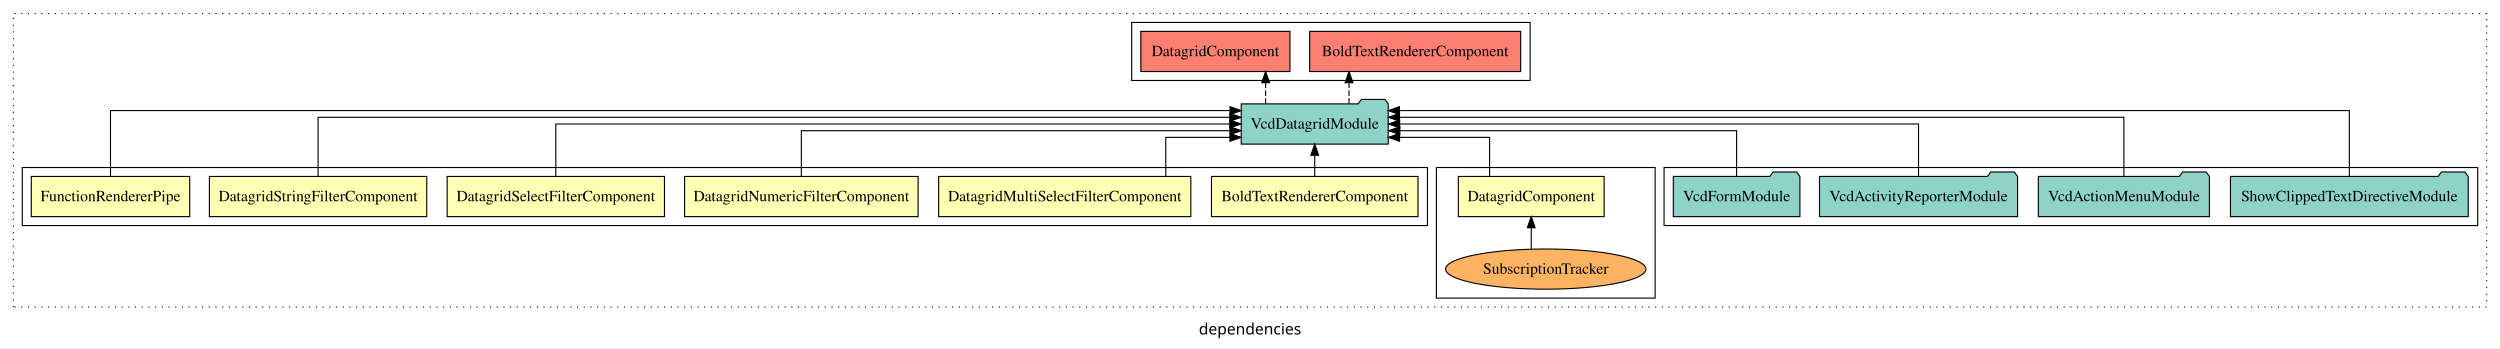
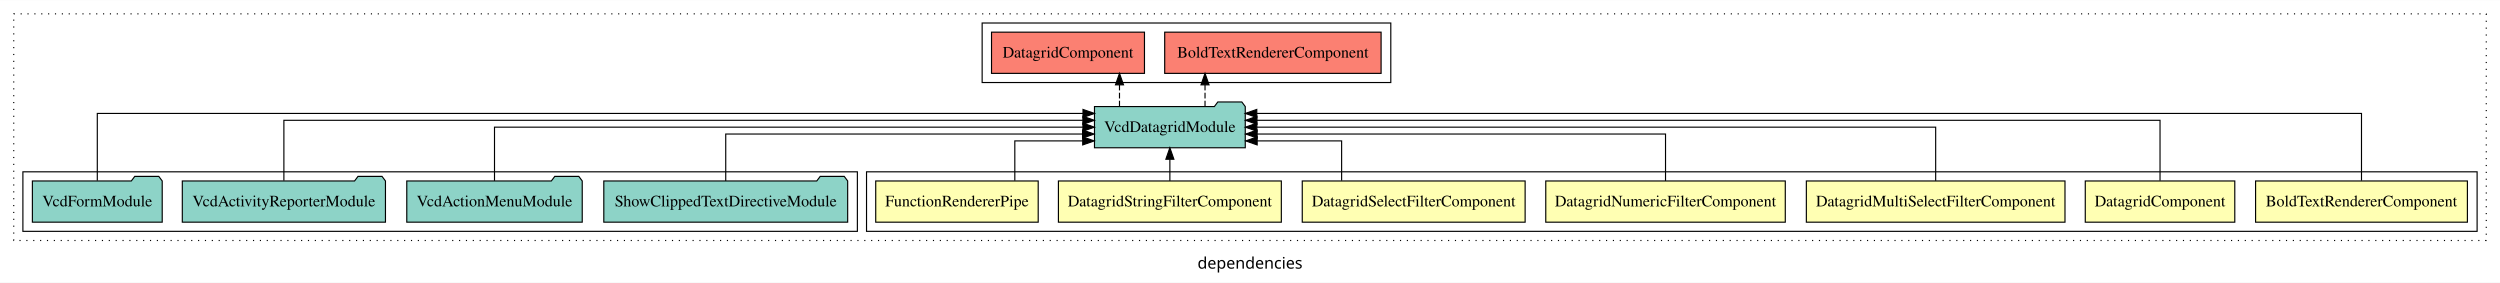
- <svg xmlns="http://www.w3.org/2000/svg" width="2240pt" height="312pt" viewBox="0.00 0.00 2240.00 311.80">
-   <g id="graph0" class="graph" transform="scale(1 1) rotate(0) translate(4 307.8)">
-     <polygon fill="white" stroke="transparent" points="-4,4 -4,-307.8 2236,-307.8 2236,4 -4,4" />
-     <text text-anchor="middle" x="1116" y="-8.2" font-family="sans-serif" font-size="14.00">dependencies</text>
+ <svg xmlns="http://www.w3.org/2000/svg" width="2184pt" height="247pt" viewBox="0.00 0.00 2184.00 246.80">
+   <g id="graph0" class="graph" transform="scale(1 1) rotate(0) translate(4 242.8)">
+     <polygon fill="white" stroke="transparent" points="-4,4 -4,-242.8 2180,-242.8 2180,4 -4,4" />
+     <text text-anchor="middle" x="1088" y="-8.2" font-family="sans-serif" font-size="14.00">dependencies</text>
    <g id="clust1" class="cluster">
-       <polygon fill="none" stroke="black" stroke-dasharray="1,5" points="8,-32.8 8,-295.8 2224,-295.8 2224,-32.8 8,-32.8" />
+       <polygon fill="none" stroke="black" stroke-dasharray="1,5" points="8,-32.8 8,-230.8 2168,-230.8 2168,-32.8 8,-32.8" />
+     </g>
+     <g id="clust11" class="cluster">
+       <polygon fill="none" stroke="black" points="854,-170.8 854,-222.8 1211,-222.8 1211,-170.8 854,-170.8" />
+     </g>
+     <g id="clust2" class="cluster">
+       <polygon fill="none" stroke="black" points="753,-40.8 753,-92.8 2160,-92.8 2160,-40.8 753,-40.8" />
    </g>
    <g id="clust10" class="cluster">
-       <polygon fill="none" stroke="black" points="1487,-105.8 1487,-157.8 2216,-157.8 2216,-105.8 1487,-105.8" />
-     </g>
-     <g id="clust4" class="cluster">
-       <polygon fill="none" stroke="black" points="1283,-40.8 1283,-157.8 1479,-157.8 1479,-40.8 1283,-40.8" />
-     </g>
-     <g id="clust2" class="cluster">
-       <polygon fill="none" stroke="black" points="16,-105.8 16,-157.8 1275,-157.8 1275,-105.8 16,-105.8" />
-     </g>
-     <g id="clust11" class="cluster">
-       <polygon fill="none" stroke="black" points="1010,-235.8 1010,-287.8 1367,-287.8 1367,-235.8 1010,-235.8" />
+       <polygon fill="none" stroke="black" points="16,-40.8 16,-92.8 745,-92.8 745,-40.8 16,-40.8" />
    </g>
    <g id="node1" class="node">
-       <polygon fill="#ffffb3" stroke="black" points="1266.52,-149.8 1081.48,-149.8 1081.48,-113.8 1266.52,-113.8 1266.52,-149.8" />
-       <text text-anchor="middle" x="1174" y="-127.6" font-family="Times,serif" font-size="14.00">BoldTextRendererComponent</text>
+       <polygon fill="#ffffb3" stroke="black" points="2151.52,-84.8 1966.48,-84.8 1966.48,-48.8 2151.52,-48.8 2151.52,-84.8" />
+       <text text-anchor="middle" x="2059" y="-62.6" font-family="Times,serif" font-size="14.00">BoldTextRendererComponent</text>
    </g>
    <g id="node8" class="node">
-       <polygon fill="#8dd3c7" stroke="black" points="1239.86,-214.8 1236.86,-218.8 1215.86,-218.8 1212.86,-214.8 1108.14,-214.8 1108.14,-178.8 1239.86,-178.8 1239.86,-214.8" />
-       <text text-anchor="middle" x="1174" y="-192.6" font-family="Times,serif" font-size="14.00">VcdDatagridModule</text>
+       <polygon fill="#8dd3c7" stroke="black" points="1083.86,-149.8 1080.86,-153.8 1059.86,-153.8 1056.86,-149.8 952.14,-149.8 952.14,-113.8 1083.86,-113.8 1083.86,-149.8" />
+       <text text-anchor="middle" x="1018" y="-127.6" font-family="Times,serif" font-size="14.00">VcdDatagridModule</text>
    </g>
    <g id="edge1" class="edge">
-       <path fill="none" stroke="black" d="M1174,-149.91C1174,-149.91 1174,-168.79 1174,-168.79" />
-       <polygon fill="black" stroke="black" points="1170.5,-168.79 1174,-178.79 1177.5,-168.79 1170.5,-168.79" />
+       <path fill="none" stroke="black" d="M2059,-85.05C2059,-107.82 2059,-143.8 2059,-143.8 2059,-143.8 1093.91,-143.8 1093.91,-143.8" />
+       <polygon fill="black" stroke="black" points="1093.91,-140.3 1083.91,-143.8 1093.91,-147.3 1093.91,-140.3" />
    </g>
    <g id="node2" class="node">
-       <polygon fill="#ffffb3" stroke="black" points="1433.31,-149.8 1302.69,-149.8 1302.69,-113.8 1433.31,-113.8 1433.31,-149.8" />
-       <text text-anchor="middle" x="1368" y="-127.6" font-family="Times,serif" font-size="14.00">DatagridComponent</text>
+       <polygon fill="#ffffb3" stroke="black" points="1948.31,-84.8 1817.69,-84.8 1817.69,-48.8 1948.31,-48.8 1948.31,-84.8" />
+       <text text-anchor="middle" x="1883" y="-62.6" font-family="Times,serif" font-size="14.00">DatagridComponent</text>
    </g>
    <g id="edge2" class="edge">
-       <path fill="none" stroke="black" d="M1330.68,-150.04C1330.68,-165.37 1330.68,-184.8 1330.68,-184.8 1330.68,-184.8 1249.99,-184.8 1249.99,-184.8" />
-       <polygon fill="black" stroke="black" points="1249.99,-181.3 1239.99,-184.8 1249.99,-188.3 1249.99,-181.3" />
+       <path fill="none" stroke="black" d="M1883,-85.08C1883,-106.12 1883,-137.8 1883,-137.8 1883,-137.8 1094.08,-137.8 1094.08,-137.8" />
+       <polygon fill="black" stroke="black" points="1094.08,-134.3 1084.08,-137.8 1094.08,-141.3 1094.08,-134.3" />
    </g>
    <g id="node3" class="node">
-       <polygon fill="#ffffb3" stroke="black" points="1062.97,-149.8 837.03,-149.8 837.03,-113.8 1062.97,-113.8 1062.97,-149.8" />
-       <text text-anchor="middle" x="950" y="-127.6" font-family="Times,serif" font-size="14.00">DatagridMultiSelectFilterComponent</text>
+       <polygon fill="#ffffb3" stroke="black" points="1799.97,-84.8 1574.03,-84.8 1574.03,-48.8 1799.97,-48.8 1799.97,-84.8" />
+       <text text-anchor="middle" x="1687" y="-62.6" font-family="Times,serif" font-size="14.00">DatagridMultiSelectFilterComponent</text>
+     </g>
+     <g id="edge3" class="edge">
+       <path fill="none" stroke="black" d="M1687,-84.91C1687,-104.14 1687,-131.8 1687,-131.8 1687,-131.8 1093.98,-131.8 1093.98,-131.8" />
+       <polygon fill="black" stroke="black" points="1093.98,-128.3 1083.98,-131.8 1093.98,-135.3 1093.98,-128.3" />
+     </g>
+     <g id="node4" class="node">
+       <polygon fill="#ffffb3" stroke="black" points="1555.62,-84.8 1346.38,-84.8 1346.38,-48.8 1555.62,-48.8 1555.62,-84.8" />
+       <text text-anchor="middle" x="1451" y="-62.6" font-family="Times,serif" font-size="14.00">DatagridNumericFilterComponent</text>
    </g>
    <g id="edge4" class="edge">
-       <path fill="none" stroke="black" d="M1040.54,-150.04C1040.54,-165.37 1040.54,-184.8 1040.54,-184.8 1040.54,-184.8 1098.05,-184.8 1098.05,-184.8" />
-       <polygon fill="black" stroke="black" points="1098.05,-188.3 1108.05,-184.8 1098.05,-181.3 1098.05,-188.3" />
+       <path fill="none" stroke="black" d="M1451,-84.82C1451,-102.17 1451,-125.8 1451,-125.8 1451,-125.8 1094.23,-125.8 1094.23,-125.8" />
+       <polygon fill="black" stroke="black" points="1094.23,-122.3 1084.23,-125.8 1094.23,-129.3 1094.23,-122.3" />
    </g>
-     <g id="node4" class="node">
-       <polygon fill="#ffffb3" stroke="black" points="818.62,-149.8 609.38,-149.8 609.38,-113.8 818.62,-113.8 818.62,-149.8" />
-       <text text-anchor="middle" x="714" y="-127.6" font-family="Times,serif" font-size="14.00">DatagridNumericFilterComponent</text>
+     <g id="node5" class="node">
+       <polygon fill="#ffffb3" stroke="black" points="1328.35,-84.8 1133.65,-84.8 1133.65,-48.8 1328.35,-48.8 1328.35,-84.8" />
+       <text text-anchor="middle" x="1231" y="-62.6" font-family="Times,serif" font-size="14.00">DatagridSelectFilterComponent</text>
    </g>
    <g id="edge5" class="edge">
-       <path fill="none" stroke="black" d="M714,-149.82C714,-167.17 714,-190.8 714,-190.8 714,-190.8 1098.09,-190.8 1098.09,-190.8" />
-       <polygon fill="black" stroke="black" points="1098.09,-194.3 1108.09,-190.8 1098.09,-187.3 1098.09,-194.3" />
+       <path fill="none" stroke="black" d="M1168.04,-85.04C1168.04,-100.37 1168.04,-119.8 1168.04,-119.8 1168.04,-119.8 1094.25,-119.8 1094.25,-119.8" />
+       <polygon fill="black" stroke="black" points="1094.25,-116.3 1084.25,-119.8 1094.25,-123.3 1094.25,-116.3" />
    </g>
-     <g id="node5" class="node">
-       <polygon fill="#ffffb3" stroke="black" points="591.35,-149.8 396.65,-149.8 396.65,-113.8 591.35,-113.8 591.35,-149.8" />
-       <text text-anchor="middle" x="494" y="-127.6" font-family="Times,serif" font-size="14.00">DatagridSelectFilterComponent</text>
+     <g id="node6" class="node">
+       <polygon fill="#ffffb3" stroke="black" points="1115.37,-84.8 920.63,-84.8 920.63,-48.8 1115.37,-48.8 1115.37,-84.8" />
+       <text text-anchor="middle" x="1018" y="-62.6" font-family="Times,serif" font-size="14.00">DatagridStringFilterComponent</text>
    </g>
    <g id="edge6" class="edge">
-       <path fill="none" stroke="black" d="M494,-149.91C494,-169.14 494,-196.8 494,-196.8 494,-196.8 1097.87,-196.8 1097.87,-196.8" />
-       <polygon fill="black" stroke="black" points="1097.87,-200.3 1107.87,-196.8 1097.87,-193.3 1097.87,-200.3" />
+       <path fill="none" stroke="black" d="M1018,-84.91C1018,-84.91 1018,-103.79 1018,-103.79" />
+       <polygon fill="black" stroke="black" points="1014.5,-103.79 1018,-113.79 1021.5,-103.79 1014.5,-103.79" />
    </g>
-     <g id="node6" class="node">
-       <polygon fill="#ffffb3" stroke="black" points="378.37,-149.8 183.63,-149.8 183.63,-113.8 378.37,-113.8 378.37,-149.8" />
-       <text text-anchor="middle" x="281" y="-127.6" font-family="Times,serif" font-size="14.00">DatagridStringFilterComponent</text>
+     <g id="node7" class="node">
+       <polygon fill="#ffffb3" stroke="black" points="902.97,-84.8 761.03,-84.8 761.03,-48.8 902.97,-48.8 902.97,-84.8" />
+       <text text-anchor="middle" x="832" y="-62.6" font-family="Times,serif" font-size="14.00">FunctionRendererPipe</text>
    </g>
    <g id="edge7" class="edge">
-       <path fill="none" stroke="black" d="M281,-150.08C281,-171.12 281,-202.8 281,-202.8 281,-202.8 1097.97,-202.8 1097.97,-202.8" />
-       <polygon fill="black" stroke="black" points="1097.97,-206.3 1107.97,-202.8 1097.97,-199.3 1097.97,-206.3" />
+       <path fill="none" stroke="black" d="M882.54,-85.04C882.54,-100.37 882.54,-119.8 882.54,-119.8 882.54,-119.8 941.86,-119.8 941.86,-119.8" />
+       <polygon fill="black" stroke="black" points="941.86,-123.3 951.86,-119.8 941.86,-116.3 941.86,-123.3" />
    </g>
-     <g id="node7" class="node">
-       <polygon fill="#ffffb3" stroke="black" points="165.97,-149.8 24.03,-149.8 24.03,-113.8 165.97,-113.8 165.97,-149.8" />
-       <text text-anchor="middle" x="95" y="-127.6" font-family="Times,serif" font-size="14.00">FunctionRendererPipe</text>
+     <g id="node13" class="node">
+       <polygon fill="#fb8072" stroke="black" points="1202.52,-214.8 1013.48,-214.8 1013.48,-178.8 1202.52,-178.8 1202.52,-214.8" />
+       <text text-anchor="middle" x="1108" y="-192.6" font-family="Times,serif" font-size="14.00">BoldTextRendererComponent </text>
+     </g>
+     <g id="edge12" class="edge">
+       <path fill="none" stroke="black" stroke-dasharray="5,2" d="M1048.71,-149.91C1048.71,-149.91 1048.71,-168.79 1048.71,-168.79" />
+       <polygon fill="black" stroke="black" points="1045.21,-168.79 1048.71,-178.79 1052.21,-168.79 1045.21,-168.79" />
+     </g>
+     <g id="node14" class="node">
+       <polygon fill="#fb8072" stroke="black" points="995.81,-214.8 862.19,-214.8 862.19,-178.8 995.81,-178.8 995.81,-214.8" />
+       <text text-anchor="middle" x="929" y="-192.6" font-family="Times,serif" font-size="14.00">DatagridComponent </text>
+     </g>
+     <g id="edge13" class="edge">
+       <path fill="none" stroke="black" stroke-dasharray="5,2" d="M973.99,-149.91C973.99,-149.91 973.99,-168.79 973.99,-168.79" />
+       <polygon fill="black" stroke="black" points="970.49,-168.79 973.99,-178.79 977.49,-168.79 970.49,-168.79" />
+     </g>
+     <g id="node9" class="node">
+       <polygon fill="#8dd3c7" stroke="black" points="736.52,-84.8 733.52,-88.8 712.52,-88.8 709.52,-84.8 523.48,-84.8 523.48,-48.8 736.52,-48.8 736.52,-84.8" />
+       <text text-anchor="middle" x="630" y="-62.6" font-family="Times,serif" font-size="14.00">ShowClippedTextDirectiveModule</text>
    </g>
    <g id="edge8" class="edge">
-       <path fill="none" stroke="black" d="M95,-150.05C95,-172.82 95,-208.8 95,-208.8 95,-208.8 1098.13,-208.8 1098.13,-208.8" />
-       <polygon fill="black" stroke="black" points="1098.13,-212.3 1108.13,-208.8 1098.13,-205.3 1098.13,-212.3" />
-     </g>
-     <g id="node14" class="node">
-       <polygon fill="#fb8072" stroke="black" points="1358.52,-279.8 1169.48,-279.8 1169.48,-243.8 1358.52,-243.8 1358.52,-279.8" />
-       <text text-anchor="middle" x="1264" y="-257.6" font-family="Times,serif" font-size="14.00">BoldTextRendererComponent </text>
-     </g>
-     <g id="edge13" class="edge">
-       <path fill="none" stroke="black" stroke-dasharray="5,2" d="M1204.71,-214.91C1204.71,-214.91 1204.71,-233.79 1204.71,-233.79" />
-       <polygon fill="black" stroke="black" points="1201.21,-233.79 1204.71,-243.79 1208.21,-233.79 1201.21,-233.79" />
-     </g>
-     <g id="node15" class="node">
-       <polygon fill="#fb8072" stroke="black" points="1151.81,-279.8 1018.19,-279.8 1018.19,-243.8 1151.81,-243.8 1151.81,-279.8" />
-       <text text-anchor="middle" x="1085" y="-257.6" font-family="Times,serif" font-size="14.00">DatagridComponent </text>
-     </g>
-     <g id="edge14" class="edge">
-       <path fill="none" stroke="black" stroke-dasharray="5,2" d="M1129.99,-214.91C1129.99,-214.91 1129.99,-233.79 1129.99,-233.79" />
-       <polygon fill="black" stroke="black" points="1126.49,-233.79 1129.99,-243.79 1133.49,-233.79 1126.49,-233.79" />
-     </g>
-     <g id="node9" class="node">
-       <ellipse fill="#fdb462" stroke="black" cx="1381" cy="-66.8" rx="89.75" ry="18" />
-       <text text-anchor="middle" x="1381" y="-62.6" font-family="Times,serif" font-size="14.00">SubscriptionTracker</text>
-     </g>
-     <g id="edge3" class="edge">
-       <path fill="none" stroke="black" d="M1368,-84.91C1368,-84.91 1368,-103.79 1368,-103.79" />
-       <polygon fill="black" stroke="black" points="1364.5,-103.79 1368,-113.79 1371.5,-103.79 1364.5,-103.79" />
+       <path fill="none" stroke="black" d="M630,-84.82C630,-102.17 630,-125.8 630,-125.8 630,-125.8 941.74,-125.8 941.74,-125.8" />
+       <polygon fill="black" stroke="black" points="941.74,-129.3 951.74,-125.8 941.74,-122.3 941.74,-129.3" />
    </g>
    <g id="node10" class="node">
-       <polygon fill="#8dd3c7" stroke="black" points="2207.52,-149.8 2204.52,-153.8 2183.52,-153.8 2180.52,-149.8 1994.48,-149.8 1994.48,-113.8 2207.52,-113.8 2207.52,-149.8" />
-       <text text-anchor="middle" x="2101" y="-127.6" font-family="Times,serif" font-size="14.00">ShowClippedTextDirectiveModule</text>
+       <polygon fill="#8dd3c7" stroke="black" points="504.64,-84.8 501.64,-88.8 480.64,-88.8 477.64,-84.8 351.36,-84.8 351.36,-48.8 504.64,-48.8 504.64,-84.8" />
+       <text text-anchor="middle" x="428" y="-62.6" font-family="Times,serif" font-size="14.00">VcdActionMenuModule</text>
    </g>
    <g id="edge9" class="edge">
-       <path fill="none" stroke="black" d="M2101,-150.05C2101,-172.82 2101,-208.8 2101,-208.8 2101,-208.8 1249.92,-208.8 1249.92,-208.8" />
-       <polygon fill="black" stroke="black" points="1249.92,-205.3 1239.92,-208.8 1249.92,-212.3 1249.92,-205.3" />
+       <path fill="none" stroke="black" d="M428,-84.91C428,-104.14 428,-131.8 428,-131.8 428,-131.8 942.04,-131.8 942.04,-131.8" />
+       <polygon fill="black" stroke="black" points="942.04,-135.3 952.04,-131.8 942.04,-128.3 942.04,-135.3" />
    </g>
    <g id="node11" class="node">
-       <polygon fill="#8dd3c7" stroke="black" points="1975.64,-149.8 1972.64,-153.8 1951.64,-153.8 1948.64,-149.8 1822.36,-149.8 1822.36,-113.8 1975.64,-113.8 1975.64,-149.8" />
-       <text text-anchor="middle" x="1899" y="-127.6" font-family="Times,serif" font-size="14.00">VcdActionMenuModule</text>
+       <polygon fill="#8dd3c7" stroke="black" points="332.74,-84.8 329.74,-88.8 308.74,-88.8 305.74,-84.8 155.26,-84.8 155.26,-48.8 332.74,-48.8 332.74,-84.8" />
+       <text text-anchor="middle" x="244" y="-62.6" font-family="Times,serif" font-size="14.00">VcdActivityReporterModule</text>
    </g>
    <g id="edge10" class="edge">
-       <path fill="none" stroke="black" d="M1899,-150.08C1899,-171.12 1899,-202.8 1899,-202.8 1899,-202.8 1249.94,-202.8 1249.94,-202.8" />
-       <polygon fill="black" stroke="black" points="1249.94,-199.3 1239.94,-202.8 1249.94,-206.3 1249.94,-199.3" />
+       <path fill="none" stroke="black" d="M244,-85.08C244,-106.12 244,-137.8 244,-137.8 244,-137.8 942.01,-137.8 942.01,-137.8" />
+       <polygon fill="black" stroke="black" points="942.01,-141.3 952.01,-137.8 942.01,-134.3 942.01,-141.3" />
    </g>
    <g id="node12" class="node">
-       <polygon fill="#8dd3c7" stroke="black" points="1803.74,-149.8 1800.74,-153.8 1779.74,-153.8 1776.74,-149.8 1626.26,-149.8 1626.26,-113.8 1803.74,-113.8 1803.74,-149.8" />
-       <text text-anchor="middle" x="1715" y="-127.6" font-family="Times,serif" font-size="14.00">VcdActivityReporterModule</text>
+       <polygon fill="#8dd3c7" stroke="black" points="137.71,-84.8 134.71,-88.8 113.71,-88.8 110.71,-84.8 24.29,-84.8 24.29,-48.8 137.71,-48.8 137.71,-84.8" />
+       <text text-anchor="middle" x="81" y="-62.6" font-family="Times,serif" font-size="14.00">VcdFormModule</text>
    </g>
    <g id="edge11" class="edge">
-       <path fill="none" stroke="black" d="M1715,-149.91C1715,-169.14 1715,-196.8 1715,-196.8 1715,-196.8 1250.07,-196.8 1250.07,-196.8" />
-       <polygon fill="black" stroke="black" points="1250.07,-193.3 1240.07,-196.8 1250.07,-200.3 1250.07,-193.3" />
-     </g>
-     <g id="node13" class="node">
-       <polygon fill="#8dd3c7" stroke="black" points="1608.71,-149.8 1605.71,-153.8 1584.71,-153.8 1581.71,-149.8 1495.29,-149.8 1495.29,-113.8 1608.71,-113.8 1608.71,-149.8" />
-       <text text-anchor="middle" x="1552" y="-127.6" font-family="Times,serif" font-size="14.00">VcdFormModule</text>
-     </g>
-     <g id="edge12" class="edge">
-       <path fill="none" stroke="black" d="M1552,-149.82C1552,-167.17 1552,-190.8 1552,-190.8 1552,-190.8 1250.28,-190.8 1250.28,-190.8" />
-       <polygon fill="black" stroke="black" points="1250.28,-187.3 1240.28,-190.8 1250.28,-194.3 1250.28,-187.3" />
+       <path fill="none" stroke="black" d="M81,-85.05C81,-107.82 81,-143.8 81,-143.8 81,-143.8 942.11,-143.8 942.11,-143.8" />
+       <polygon fill="black" stroke="black" points="942.11,-147.3 952.11,-143.8 942.11,-140.3 942.11,-147.3" />
    </g>
  </g>
</svg>
